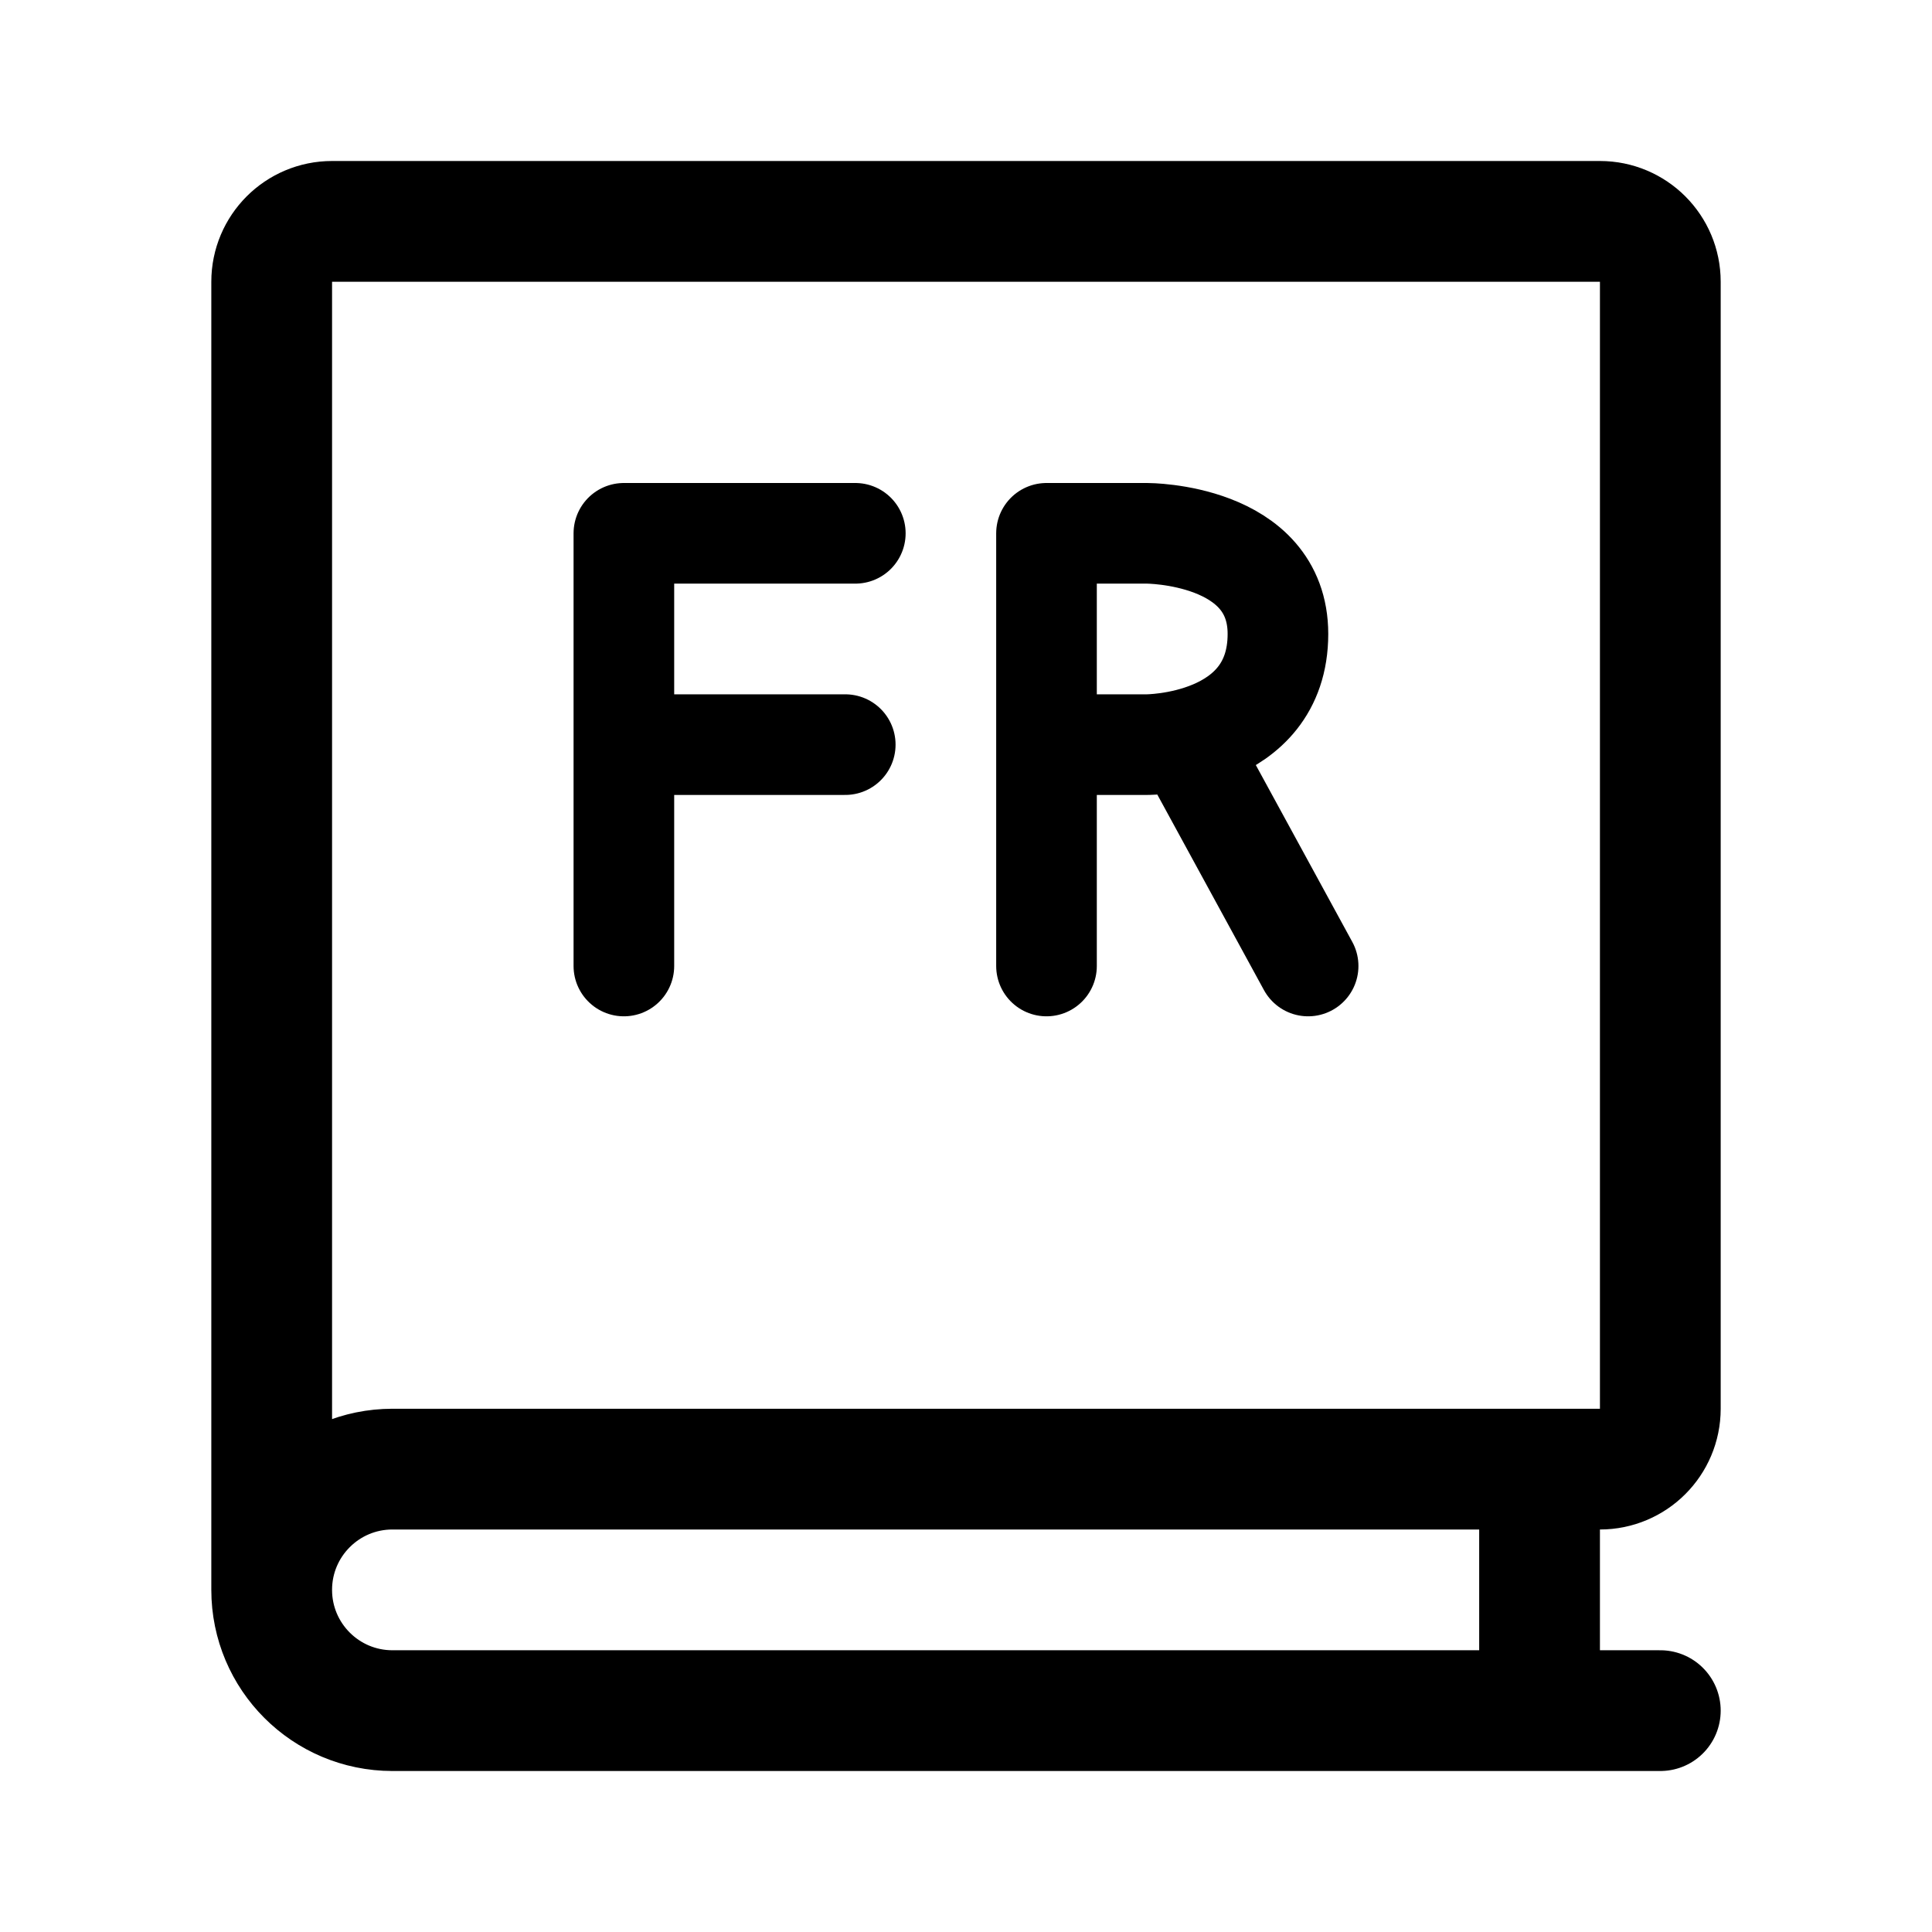
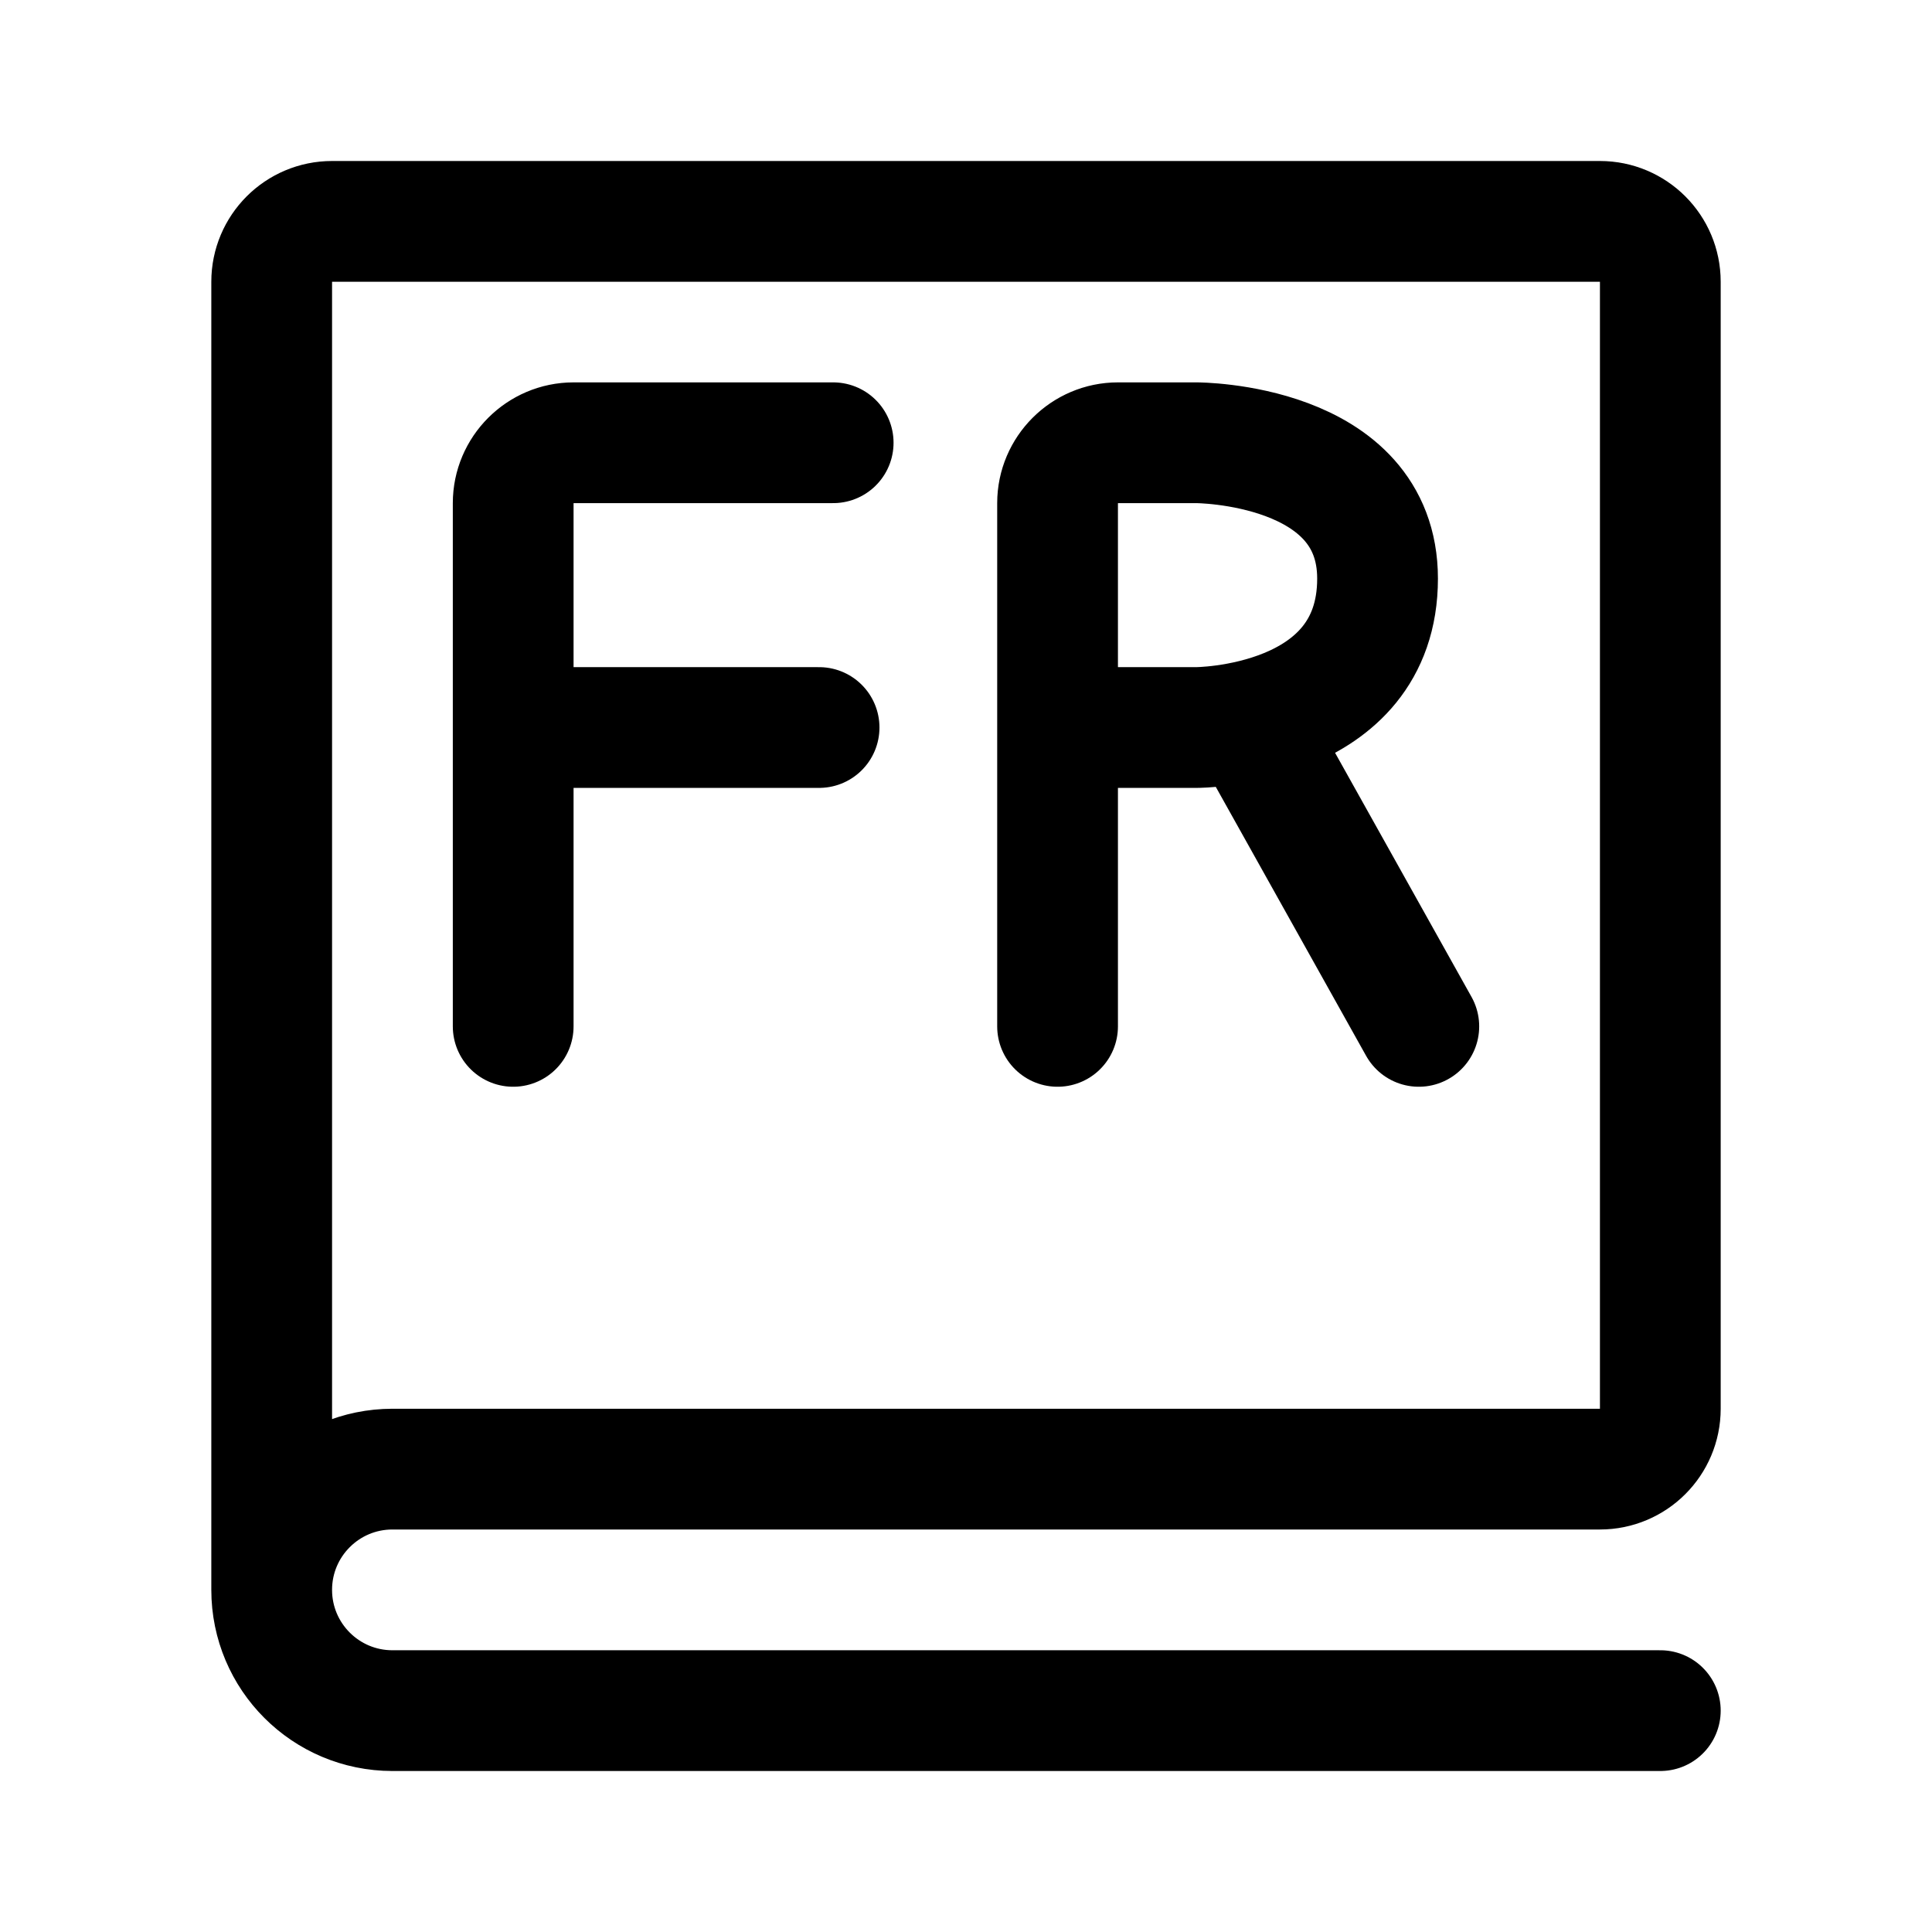
<svg xmlns="http://www.w3.org/2000/svg" width="192" height="192" fill="none">
-   <g stroke="#000" stroke-linecap="round" stroke-linejoin="round">
-     <path stroke-width="12" d="M39 170h126m-12-24v24M27 158V28a6 6 0 0 1 6-6h126a6 6 0 0 1 6 6v112a6 6 0 0 1-6 6H39 M39 146a12 12 0 1 0 0 24" />
-     <path stroke-width="10" d="M 84,74 H 62 M 85,53 H 62 V 96 M 130,96 118,74 M 104,96 V 53 H 114 C 114,53 127,53 127,63 127,74 114,74 114,74 H 104" />
+   <g stroke="#000" stroke-width="12" stroke-linecap="round" stroke-linejoin="round">
+     <path id="book" d="M27 158V28a6 6 0 0 1 6-6h126a6 6 0 0 1 6 6v112a6 6 0 0 1-6 6H39 M39 146a12 12 0 1 0 0 24 M39 170h126" />
+     <path d="M 81.4,72.3 H 51 M 82.8,44 H 57 C 53.7,44 51,46.7 51,50 V 102 M 141,102 124.4,72.3 M 105.1,102 V 50 C 105.1,46.7 107.8,44 111.1,44 H 118.9 C 118.9,44 136.9,44 136.9,57.5 136.9,72.3 118.9,72.3 118.9,72.3 H 105.1" />
  </g>
</svg>
